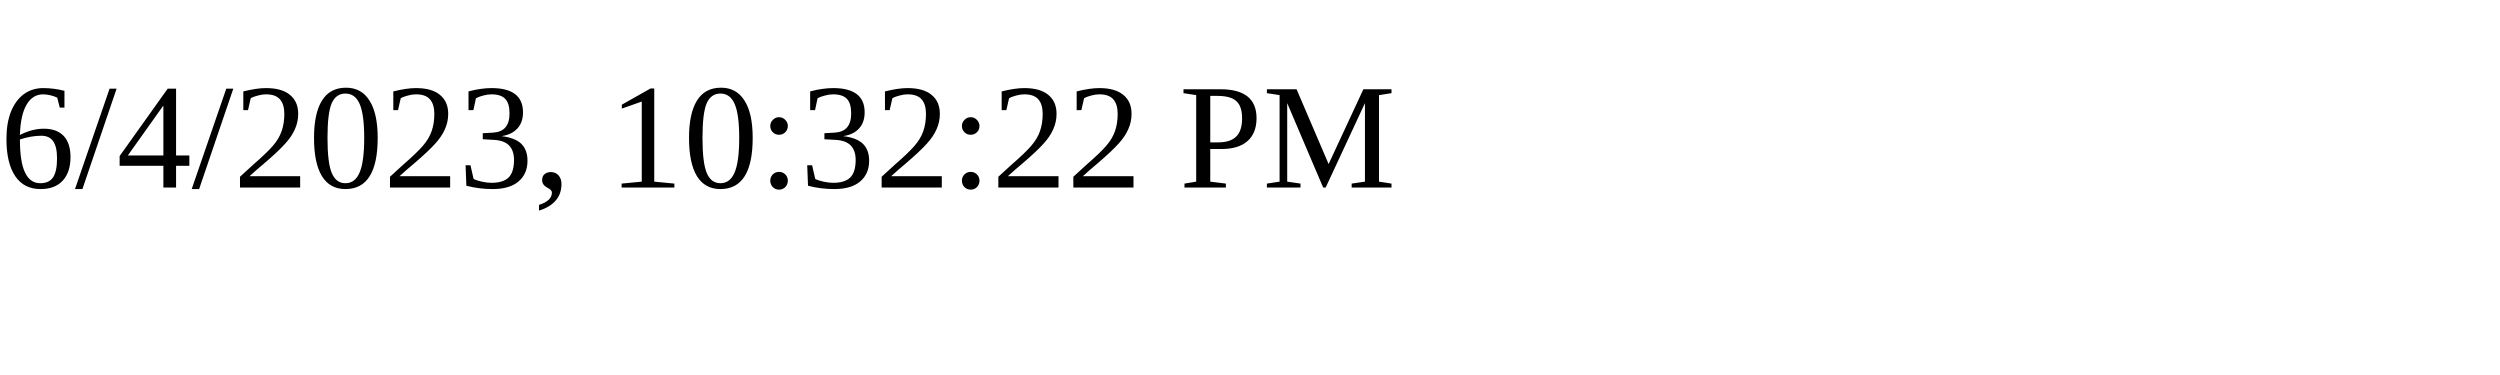
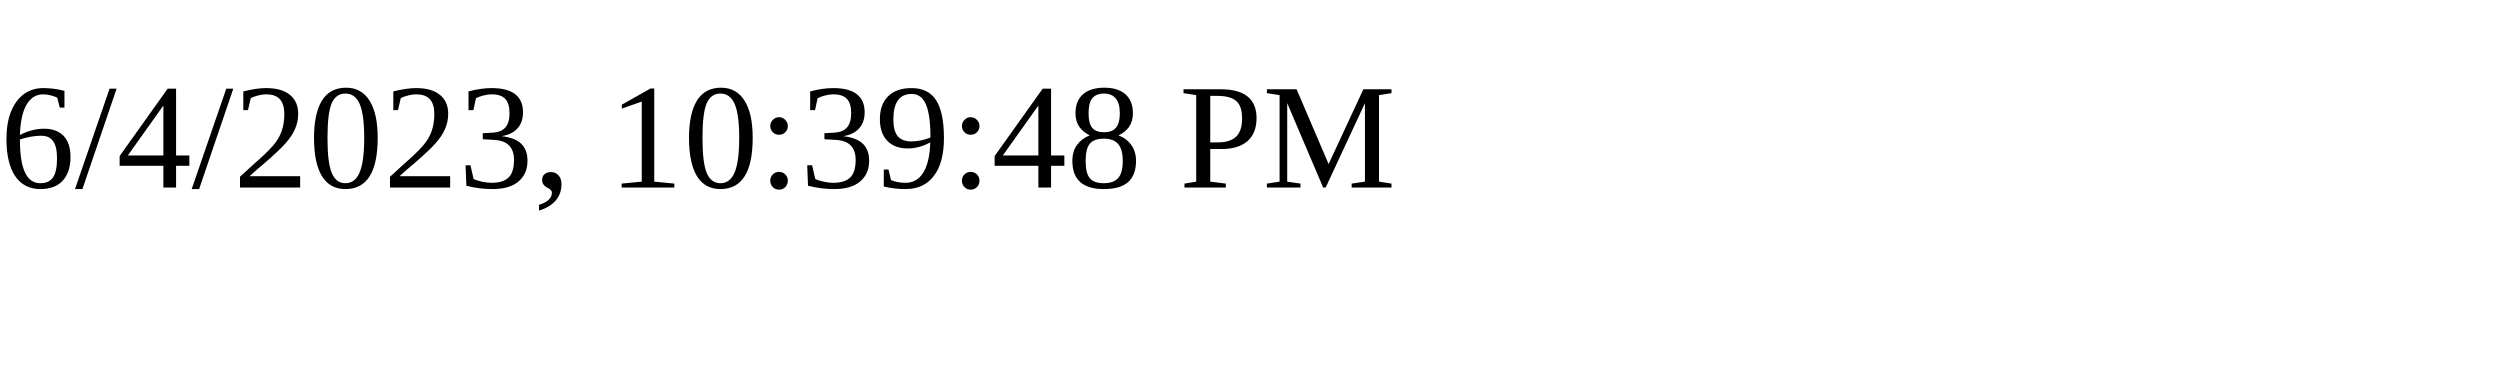
<svg xmlns="http://www.w3.org/2000/svg" height="30" width="200">
-   <text x="0" y="15">6/4/2023, 10:32:22 PM</text>
+   <text x="0" y="15">6/4/2023, 10:39:48 PM</text>
</svg>
